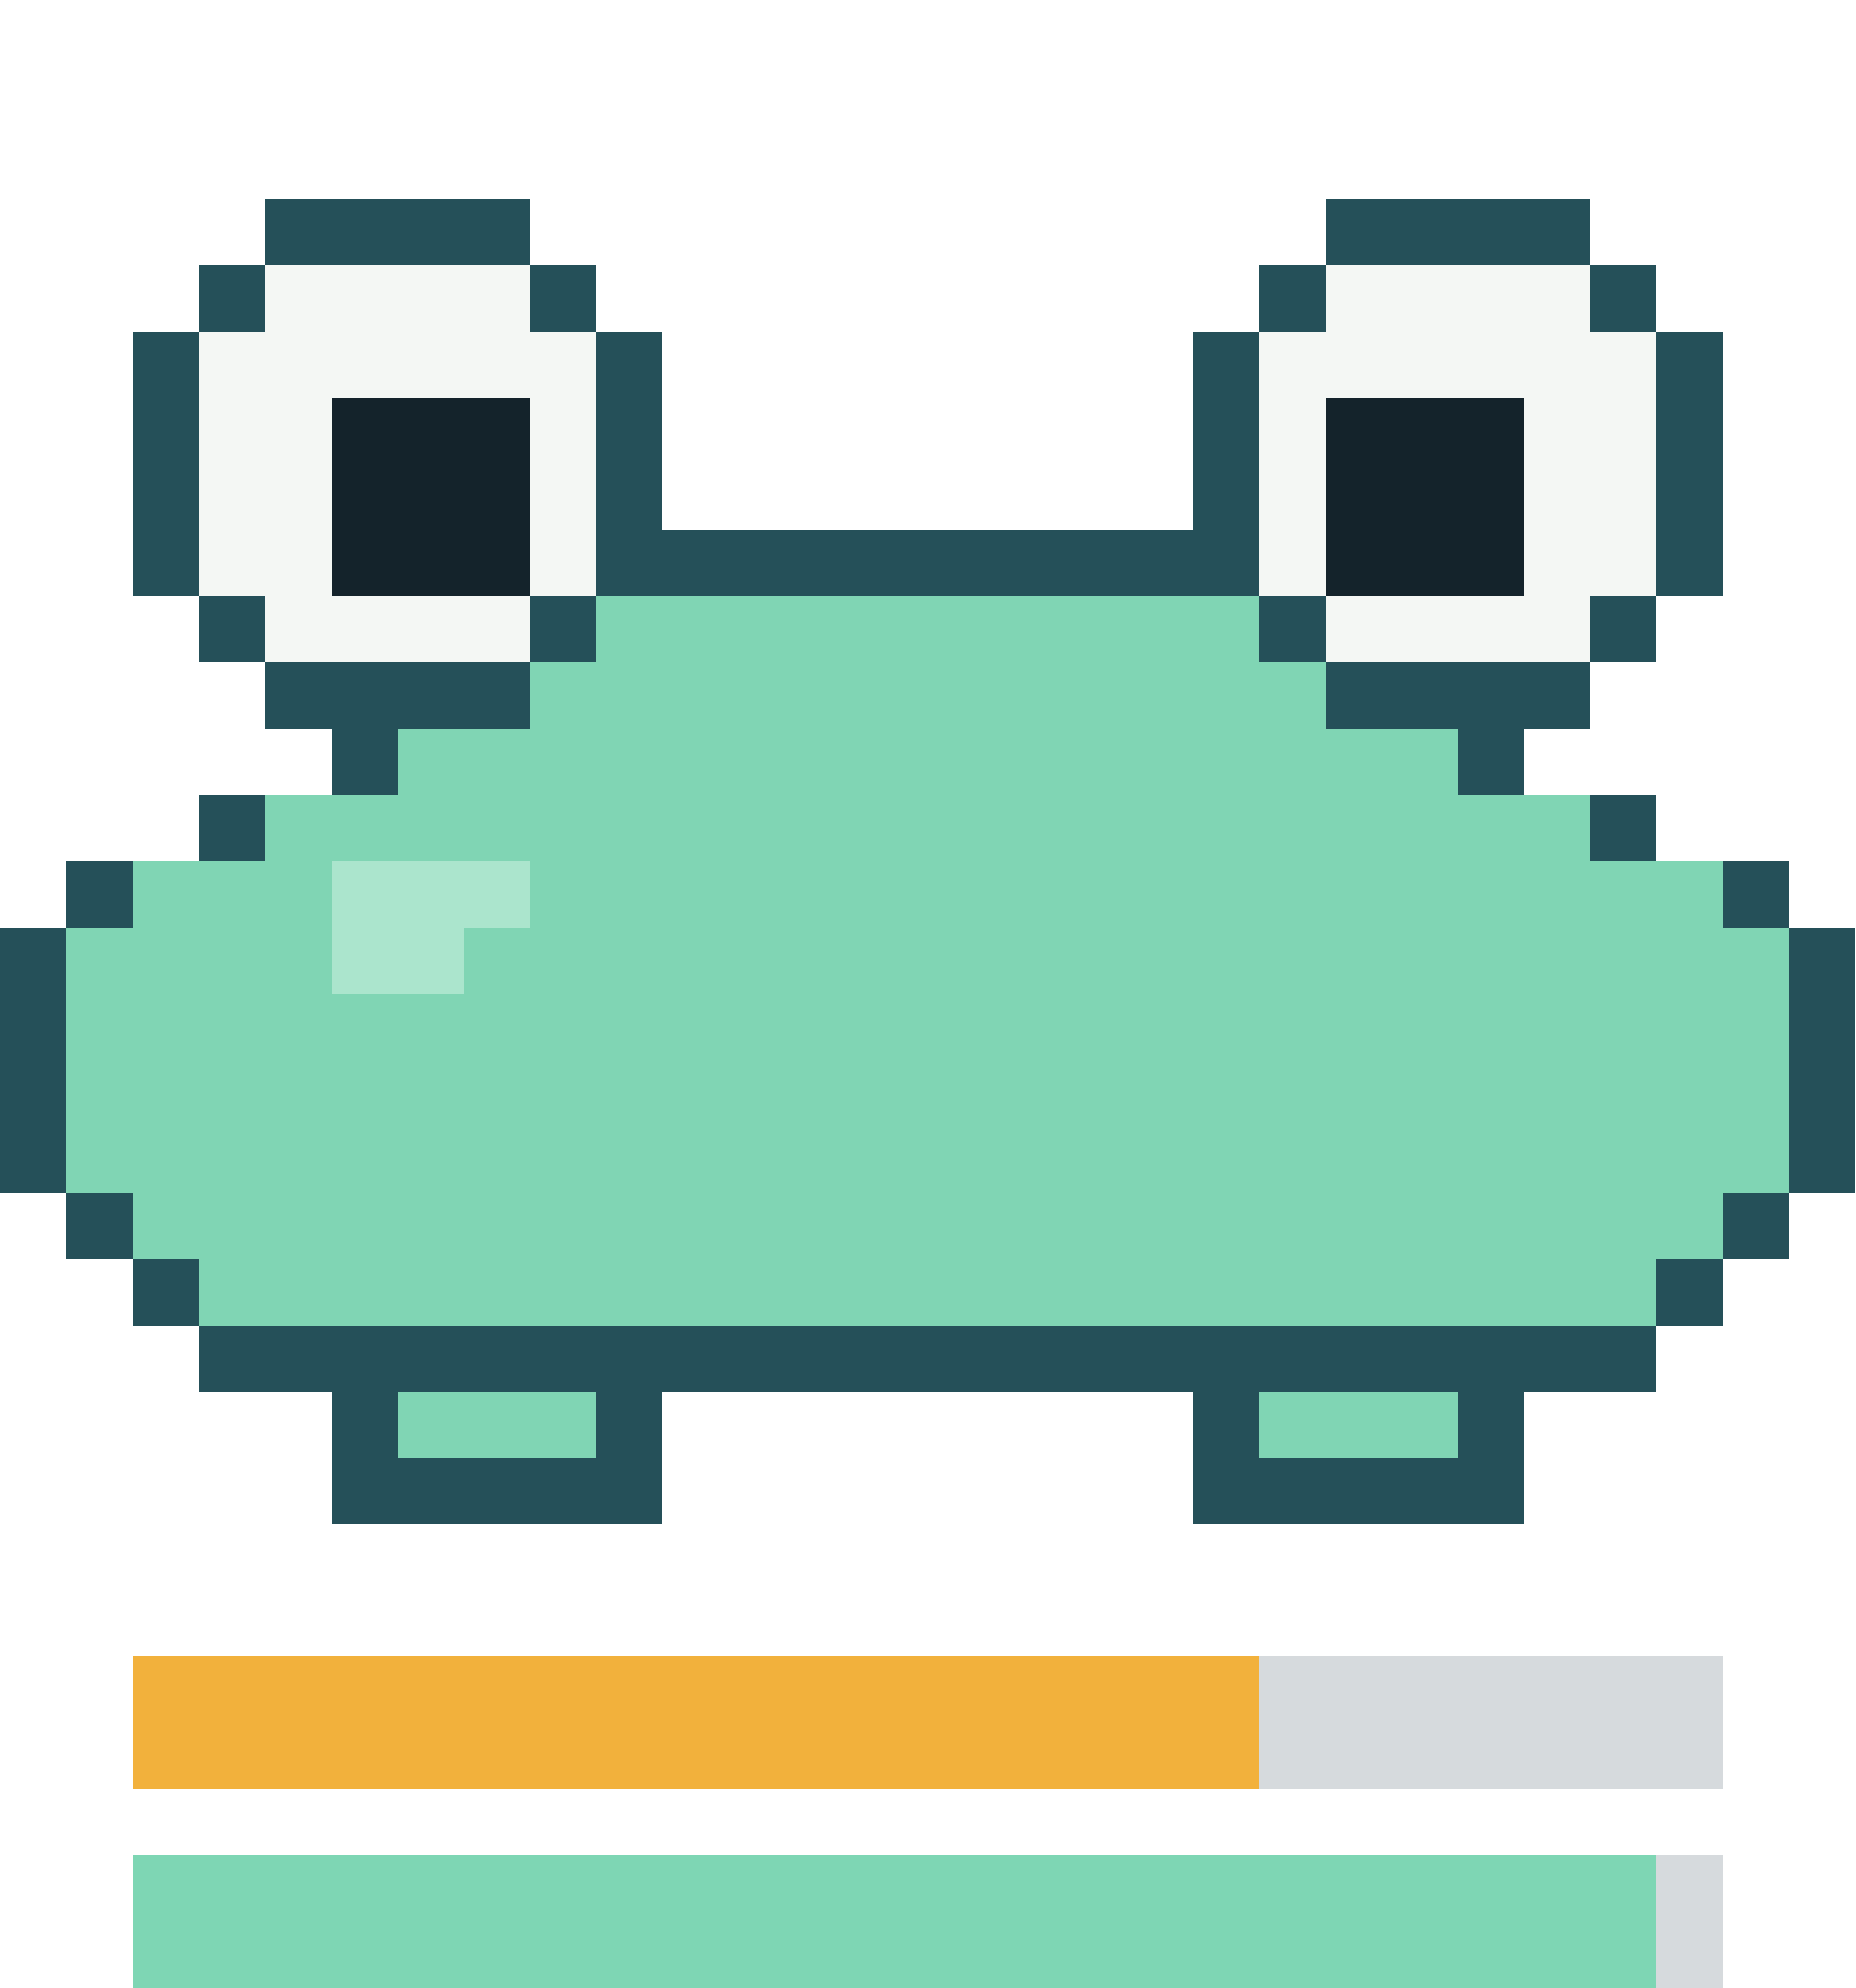
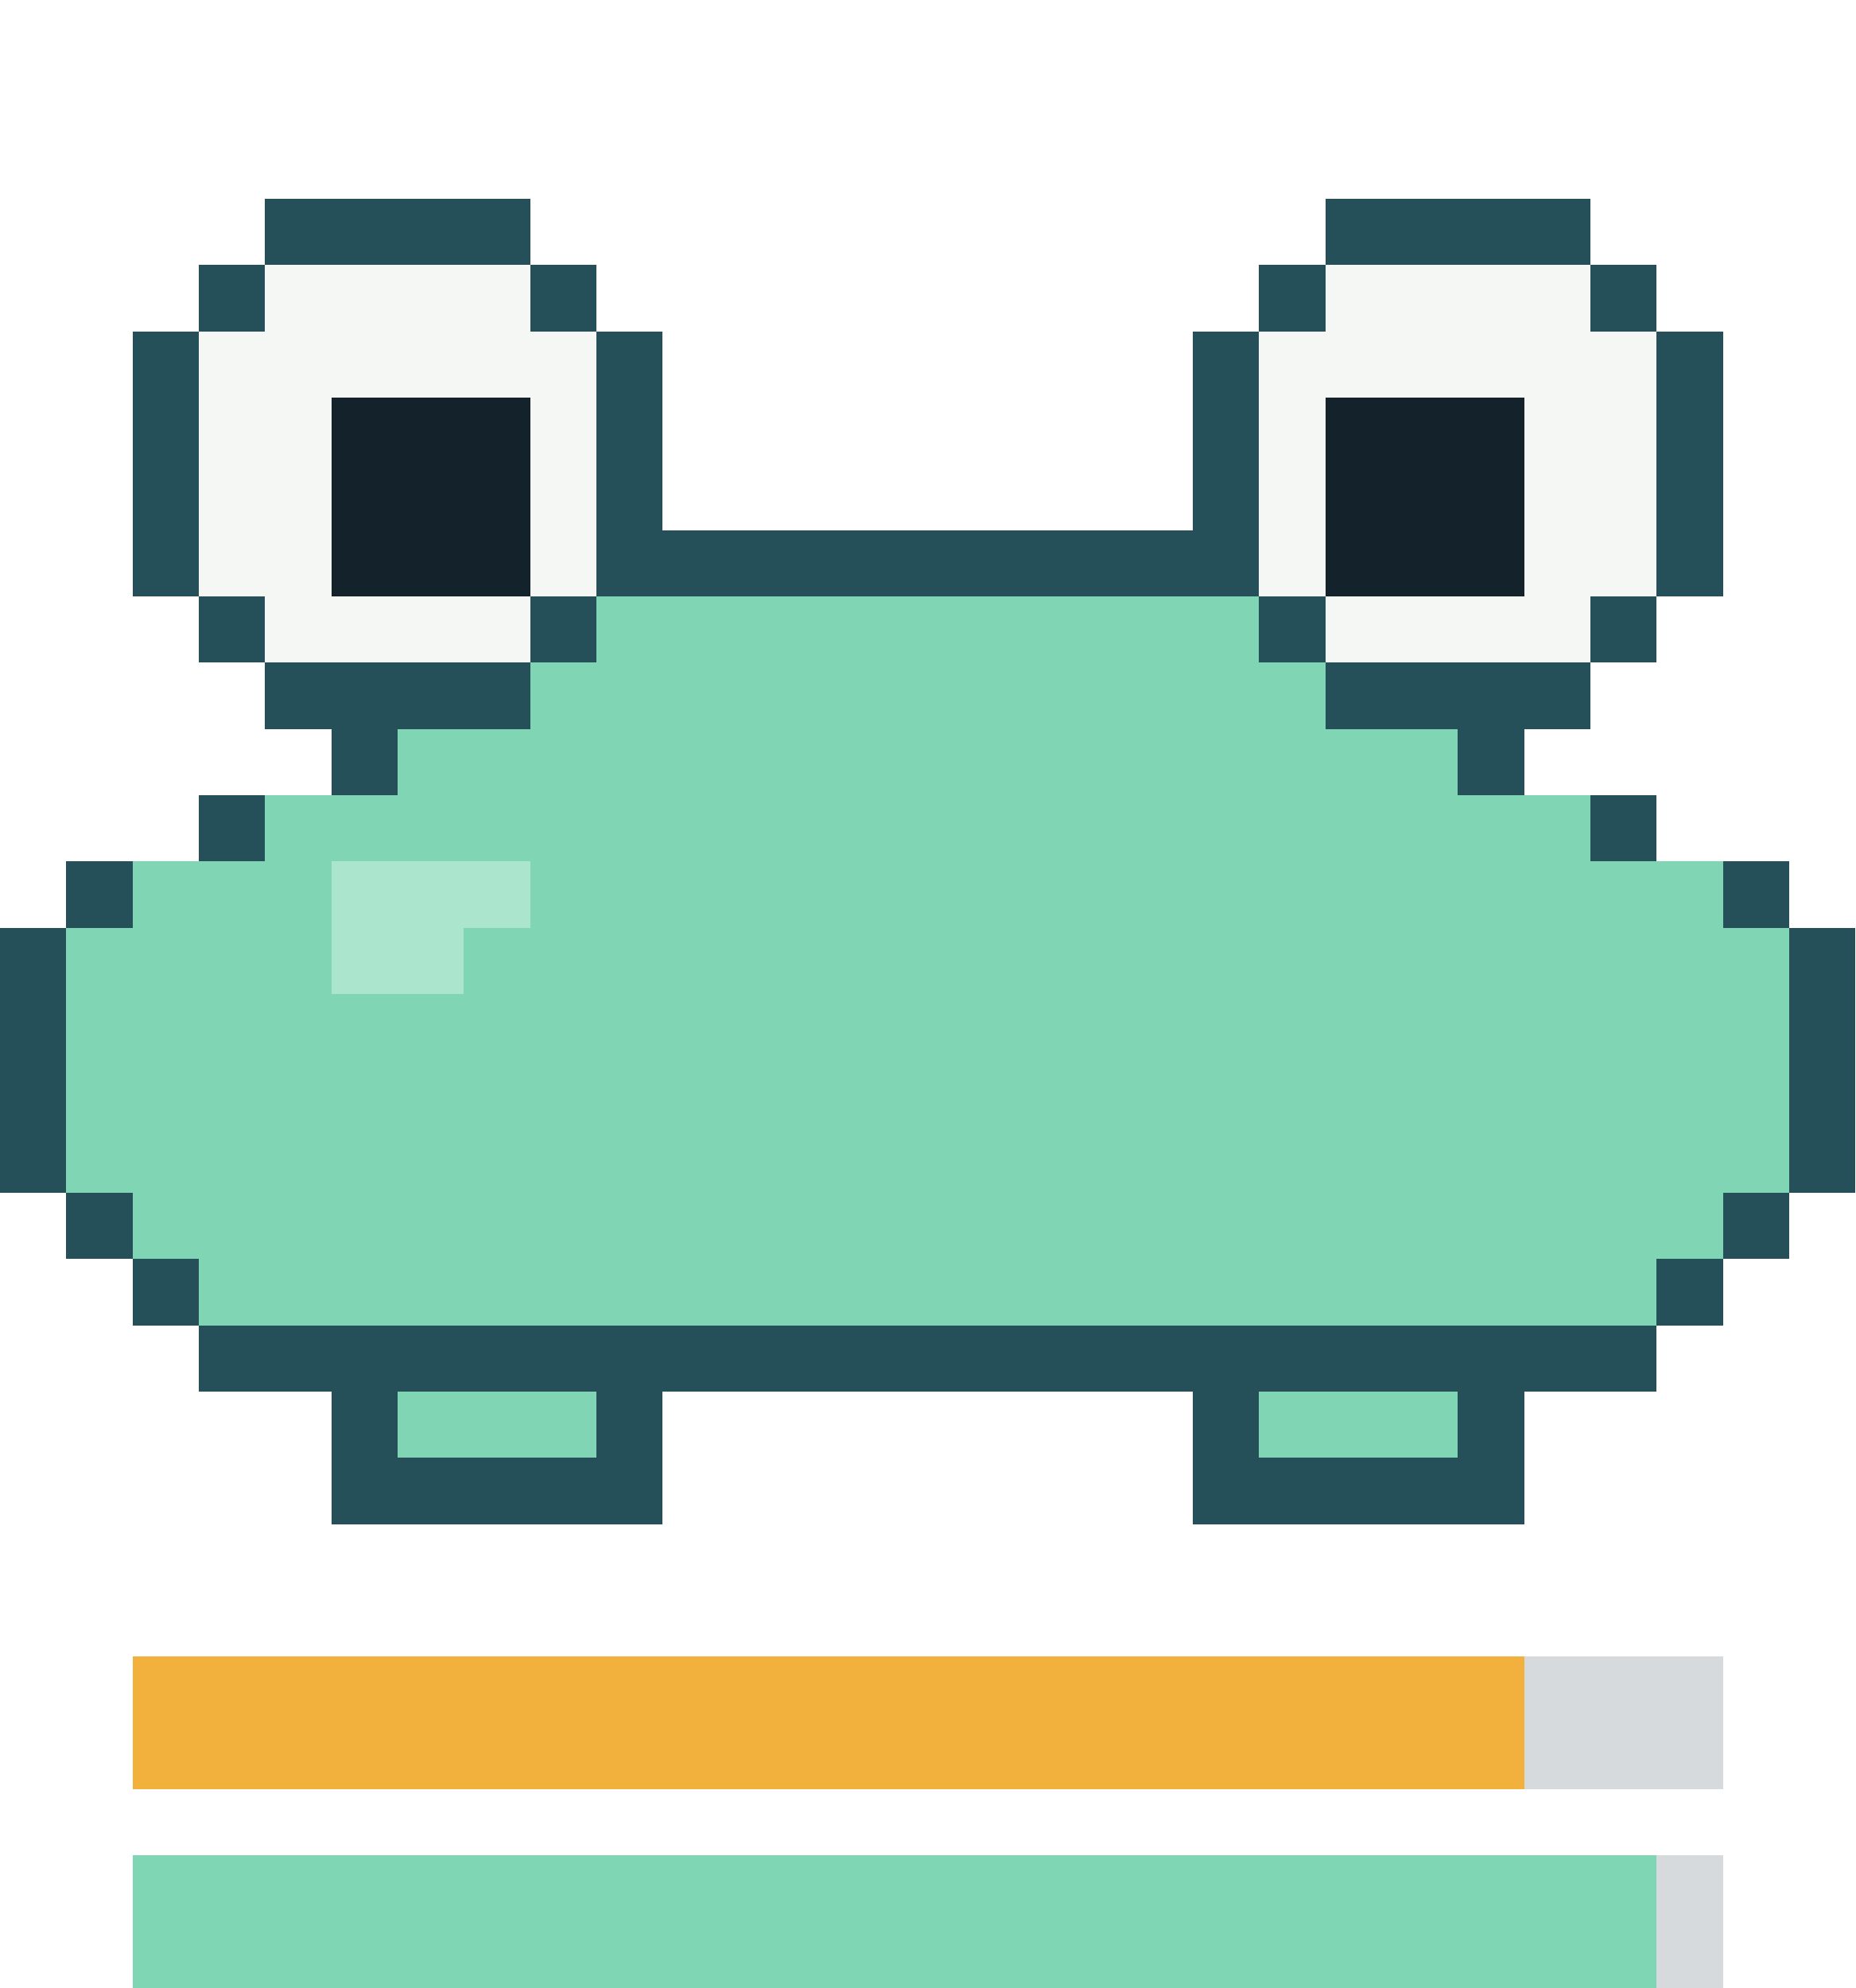
- <svg xmlns="http://www.w3.org/2000/svg" viewBox="0 0 28 30" width="112" height="120" shape-rendering="crispEdges" role="img" aria-label="repo-pet: happy, satiety 71, health 95">
+ <svg xmlns="http://www.w3.org/2000/svg" viewBox="0 0 28 30" width="112" height="120" shape-rendering="crispEdges" role="img" aria-label="repo-pet: happy, satiety 86, health 95">
  <style>.f{opacity:0;animation-duration:0.6s;animation-timing-function:step-end;animation-iteration-count:infinite}.f0{opacity:1;animation-name:k0}@keyframes k0{0%{opacity:1}40%{opacity:0}}.f1{animation-name:k1}@keyframes k1{0%{opacity:0}40%{opacity:1}}@media(prefers-reduced-motion:reduce){.f{animation:none}}</style>
  <g class="f f0">
    <g fill="#255059">
      <rect x="4" y="3" width="4" height="1" />
      <rect x="20" y="3" width="4" height="1" />
      <rect x="3" y="4" width="1" height="1" />
      <rect x="8" y="4" width="1" height="1" />
      <rect x="19" y="4" width="1" height="1" />
      <rect x="24" y="4" width="1" height="1" />
      <rect x="2" y="5" width="1" height="1" />
      <rect x="9" y="5" width="1" height="1" />
      <rect x="18" y="5" width="1" height="1" />
      <rect x="25" y="5" width="1" height="1" />
      <rect x="2" y="6" width="1" height="1" />
      <rect x="9" y="6" width="1" height="1" />
      <rect x="18" y="6" width="1" height="1" />
      <rect x="25" y="6" width="1" height="1" />
      <rect x="2" y="7" width="1" height="1" />
      <rect x="9" y="7" width="1" height="1" />
      <rect x="18" y="7" width="1" height="1" />
      <rect x="25" y="7" width="1" height="1" />
      <rect x="2" y="8" width="1" height="1" />
      <rect x="9" y="8" width="10" height="1" />
      <rect x="25" y="8" width="1" height="1" />
      <rect x="3" y="9" width="1" height="1" />
      <rect x="8" y="9" width="1" height="1" />
      <rect x="19" y="9" width="1" height="1" />
      <rect x="24" y="9" width="1" height="1" />
      <rect x="4" y="10" width="4" height="1" />
      <rect x="20" y="10" width="4" height="1" />
      <rect x="5" y="11" width="1" height="1" />
      <rect x="22" y="11" width="1" height="1" />
      <rect x="3" y="12" width="1" height="1" />
      <rect x="24" y="12" width="1" height="1" />
      <rect x="1" y="13" width="1" height="1" />
      <rect x="26" y="13" width="1" height="1" />
      <rect x="0" y="14" width="1" height="1" />
      <rect x="27" y="14" width="1" height="1" />
      <rect x="0" y="15" width="1" height="1" />
      <rect x="27" y="15" width="1" height="1" />
      <rect x="0" y="16" width="1" height="1" />
      <rect x="27" y="16" width="1" height="1" />
      <rect x="0" y="17" width="1" height="1" />
      <rect x="27" y="17" width="1" height="1" />
      <rect x="1" y="18" width="1" height="1" />
      <rect x="26" y="18" width="1" height="1" />
      <rect x="2" y="19" width="1" height="1" />
      <rect x="25" y="19" width="1" height="1" />
      <rect x="3" y="20" width="22" height="1" />
      <rect x="5" y="21" width="1" height="1" />
      <rect x="9" y="21" width="1" height="1" />
      <rect x="18" y="21" width="1" height="1" />
      <rect x="22" y="21" width="1" height="1" />
      <rect x="5" y="22" width="5" height="1" />
      <rect x="18" y="22" width="5" height="1" />
    </g>
    <g fill="#f4f7f4">
      <rect x="4" y="4" width="4" height="1" />
      <rect x="20" y="4" width="4" height="1" />
      <rect x="3" y="5" width="6" height="1" />
      <rect x="19" y="5" width="6" height="1" />
      <rect x="3" y="6" width="2" height="1" />
      <rect x="8" y="6" width="1" height="1" />
      <rect x="19" y="6" width="1" height="1" />
      <rect x="23" y="6" width="2" height="1" />
      <rect x="3" y="7" width="2" height="1" />
      <rect x="8" y="7" width="1" height="1" />
      <rect x="19" y="7" width="1" height="1" />
      <rect x="23" y="7" width="2" height="1" />
      <rect x="3" y="8" width="2" height="1" />
      <rect x="8" y="8" width="1" height="1" />
      <rect x="19" y="8" width="1" height="1" />
      <rect x="23" y="8" width="2" height="1" />
      <rect x="4" y="9" width="4" height="1" />
      <rect x="20" y="9" width="4" height="1" />
    </g>
    <g fill="#14232b">
      <rect x="5" y="6" width="3" height="1" />
      <rect x="20" y="6" width="3" height="1" />
      <rect x="5" y="7" width="3" height="1" />
      <rect x="20" y="7" width="3" height="1" />
      <rect x="5" y="8" width="3" height="1" />
      <rect x="20" y="8" width="3" height="1" />
    </g>
    <g fill="#80d5b4">
      <rect x="9" y="9" width="10" height="1" />
      <rect x="8" y="10" width="12" height="1" />
      <rect x="6" y="11" width="16" height="1" />
      <rect x="4" y="12" width="20" height="1" />
      <rect x="2" y="13" width="3" height="1" />
      <rect x="8" y="13" width="18" height="1" />
      <rect x="1" y="14" width="4" height="1" />
      <rect x="7" y="14" width="20" height="1" />
      <rect x="1" y="15" width="26" height="1" />
      <rect x="1" y="16" width="26" height="1" />
      <rect x="1" y="17" width="26" height="1" />
      <rect x="2" y="18" width="24" height="1" />
      <rect x="3" y="19" width="22" height="1" />
      <rect x="6" y="21" width="3" height="1" />
      <rect x="19" y="21" width="3" height="1" />
    </g>
    <g fill="#abe5cd">
      <rect x="5" y="13" width="3" height="1" />
      <rect x="5" y="14" width="2" height="1" />
    </g>
  </g>
  <g class="f f1">
    <g fill="#255059">
      <rect x="4" y="0" width="4" height="1" />
      <rect x="20" y="0" width="4" height="1" />
      <rect x="3" y="1" width="1" height="1" />
      <rect x="8" y="1" width="1" height="1" />
      <rect x="19" y="1" width="1" height="1" />
      <rect x="24" y="1" width="1" height="1" />
      <rect x="2" y="2" width="1" height="1" />
      <rect x="9" y="2" width="1" height="1" />
      <rect x="18" y="2" width="1" height="1" />
      <rect x="25" y="2" width="1" height="1" />
      <rect x="2" y="3" width="1" height="1" />
      <rect x="9" y="3" width="1" height="1" />
      <rect x="18" y="3" width="1" height="1" />
      <rect x="25" y="3" width="1" height="1" />
      <rect x="2" y="4" width="1" height="1" />
      <rect x="9" y="4" width="1" height="1" />
      <rect x="18" y="4" width="1" height="1" />
      <rect x="25" y="4" width="1" height="1" />
      <rect x="2" y="5" width="1" height="1" />
      <rect x="9" y="5" width="10" height="1" />
      <rect x="25" y="5" width="1" height="1" />
      <rect x="3" y="6" width="1" height="1" />
      <rect x="8" y="6" width="1" height="1" />
      <rect x="19" y="6" width="1" height="1" />
      <rect x="24" y="6" width="1" height="1" />
      <rect x="4" y="7" width="4" height="1" />
      <rect x="20" y="7" width="4" height="1" />
      <rect x="5" y="8" width="1" height="1" />
      <rect x="22" y="8" width="1" height="1" />
      <rect x="4" y="9" width="1" height="1" />
      <rect x="23" y="9" width="1" height="1" />
      <rect x="3" y="10" width="1" height="1" />
      <rect x="24" y="10" width="1" height="1" />
      <rect x="2" y="11" width="1" height="1" />
      <rect x="25" y="11" width="1" height="1" />
      <rect x="1" y="12" width="1" height="1" />
      <rect x="26" y="12" width="1" height="1" />
      <rect x="1" y="13" width="1" height="1" />
      <rect x="26" y="13" width="1" height="1" />
      <rect x="1" y="14" width="1" height="1" />
      <rect x="26" y="14" width="1" height="1" />
      <rect x="1" y="15" width="1" height="1" />
      <rect x="26" y="15" width="1" height="1" />
      <rect x="1" y="16" width="1" height="1" />
      <rect x="26" y="16" width="1" height="1" />
      <rect x="2" y="17" width="1" height="1" />
      <rect x="25" y="17" width="1" height="1" />
      <rect x="2" y="18" width="1" height="1" />
      <rect x="25" y="18" width="1" height="1" />
      <rect x="3" y="19" width="22" height="1" />
      <rect x="6" y="20" width="1" height="1" />
      <rect x="9" y="20" width="1" height="1" />
      <rect x="18" y="20" width="1" height="1" />
      <rect x="21" y="20" width="1" height="1" />
      <rect x="6" y="21" width="4" height="1" />
      <rect x="18" y="21" width="4" height="1" />
    </g>
    <g fill="#f4f7f4">
      <rect x="4" y="1" width="4" height="1" />
      <rect x="20" y="1" width="4" height="1" />
      <rect x="3" y="2" width="6" height="1" />
      <rect x="19" y="2" width="6" height="1" />
      <rect x="3" y="3" width="2" height="1" />
      <rect x="8" y="3" width="1" height="1" />
      <rect x="19" y="3" width="1" height="1" />
      <rect x="23" y="3" width="2" height="1" />
      <rect x="3" y="4" width="2" height="1" />
      <rect x="8" y="4" width="1" height="1" />
      <rect x="19" y="4" width="1" height="1" />
      <rect x="23" y="4" width="2" height="1" />
      <rect x="3" y="5" width="2" height="1" />
      <rect x="8" y="5" width="1" height="1" />
      <rect x="19" y="5" width="1" height="1" />
      <rect x="23" y="5" width="2" height="1" />
      <rect x="4" y="6" width="4" height="1" />
      <rect x="20" y="6" width="4" height="1" />
    </g>
    <g fill="#14232b">
      <rect x="5" y="3" width="3" height="1" />
      <rect x="20" y="3" width="3" height="1" />
      <rect x="5" y="4" width="3" height="1" />
      <rect x="20" y="4" width="3" height="1" />
      <rect x="5" y="5" width="3" height="1" />
      <rect x="20" y="5" width="3" height="1" />
    </g>
    <g fill="#80d5b4">
      <rect x="9" y="6" width="10" height="1" />
      <rect x="8" y="7" width="12" height="1" />
      <rect x="6" y="8" width="16" height="1" />
      <rect x="5" y="9" width="2" height="1" />
      <rect x="9" y="9" width="14" height="1" />
      <rect x="4" y="10" width="2" height="1" />
      <rect x="9" y="10" width="15" height="1" />
      <rect x="3" y="11" width="3" height="1" />
      <rect x="8" y="11" width="17" height="1" />
      <rect x="2" y="12" width="24" height="1" />
      <rect x="2" y="13" width="24" height="1" />
      <rect x="2" y="14" width="24" height="1" />
      <rect x="2" y="15" width="24" height="1" />
      <rect x="2" y="16" width="24" height="1" />
      <rect x="3" y="17" width="22" height="1" />
      <rect x="3" y="18" width="22" height="1" />
      <rect x="7" y="20" width="2" height="1" />
      <rect x="19" y="20" width="2" height="1" />
    </g>
    <g fill="#abe5cd">
      <rect x="7" y="9" width="2" height="1" />
      <rect x="6" y="10" width="3" height="1" />
      <rect x="6" y="11" width="2" height="1" />
    </g>
  </g>
  <rect x="2" y="25" width="24" height="2" fill="#8b949e" fill-opacity="0.35" />
-   <rect x="2" y="25" width="17" height="2" fill="#f2b13c" />
+   <rect x="2" y="25" width="21" height="2" fill="#f2b13c" />
  <rect x="2" y="28" width="24" height="2" fill="#8b949e" fill-opacity="0.35" />
  <rect x="2" y="28" width="23" height="2" fill="#7ed6b4" />
</svg>
